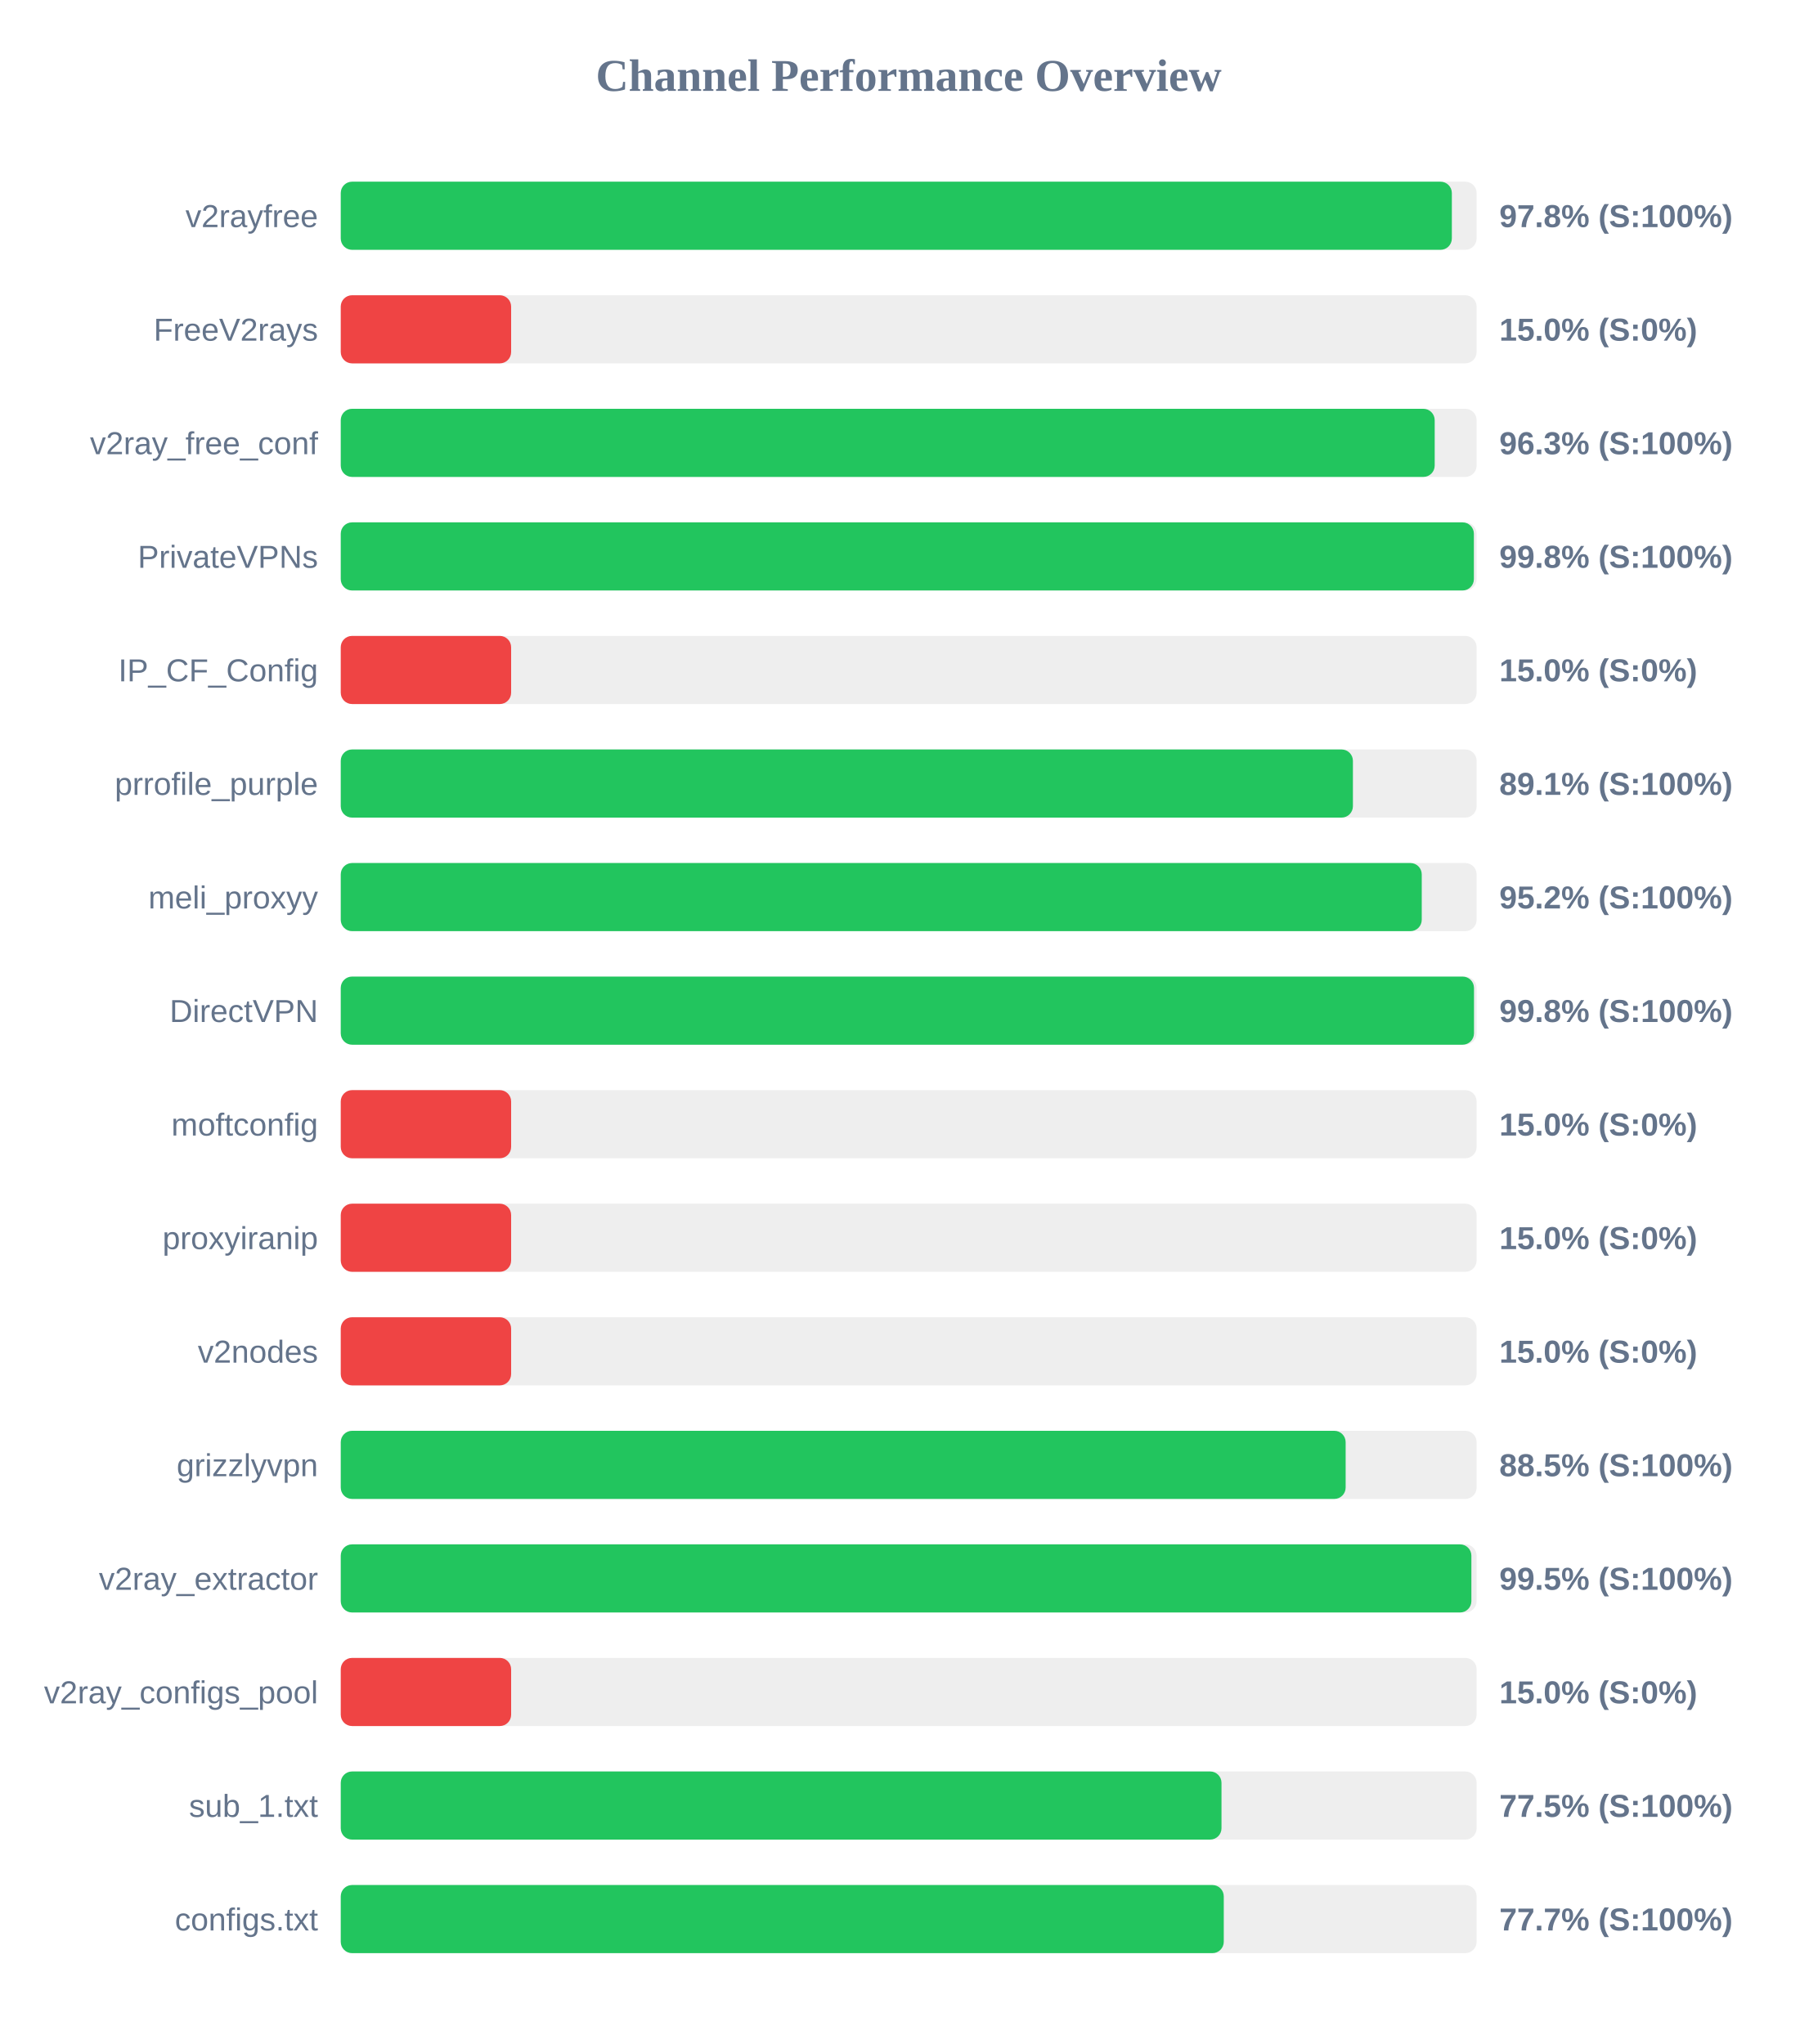
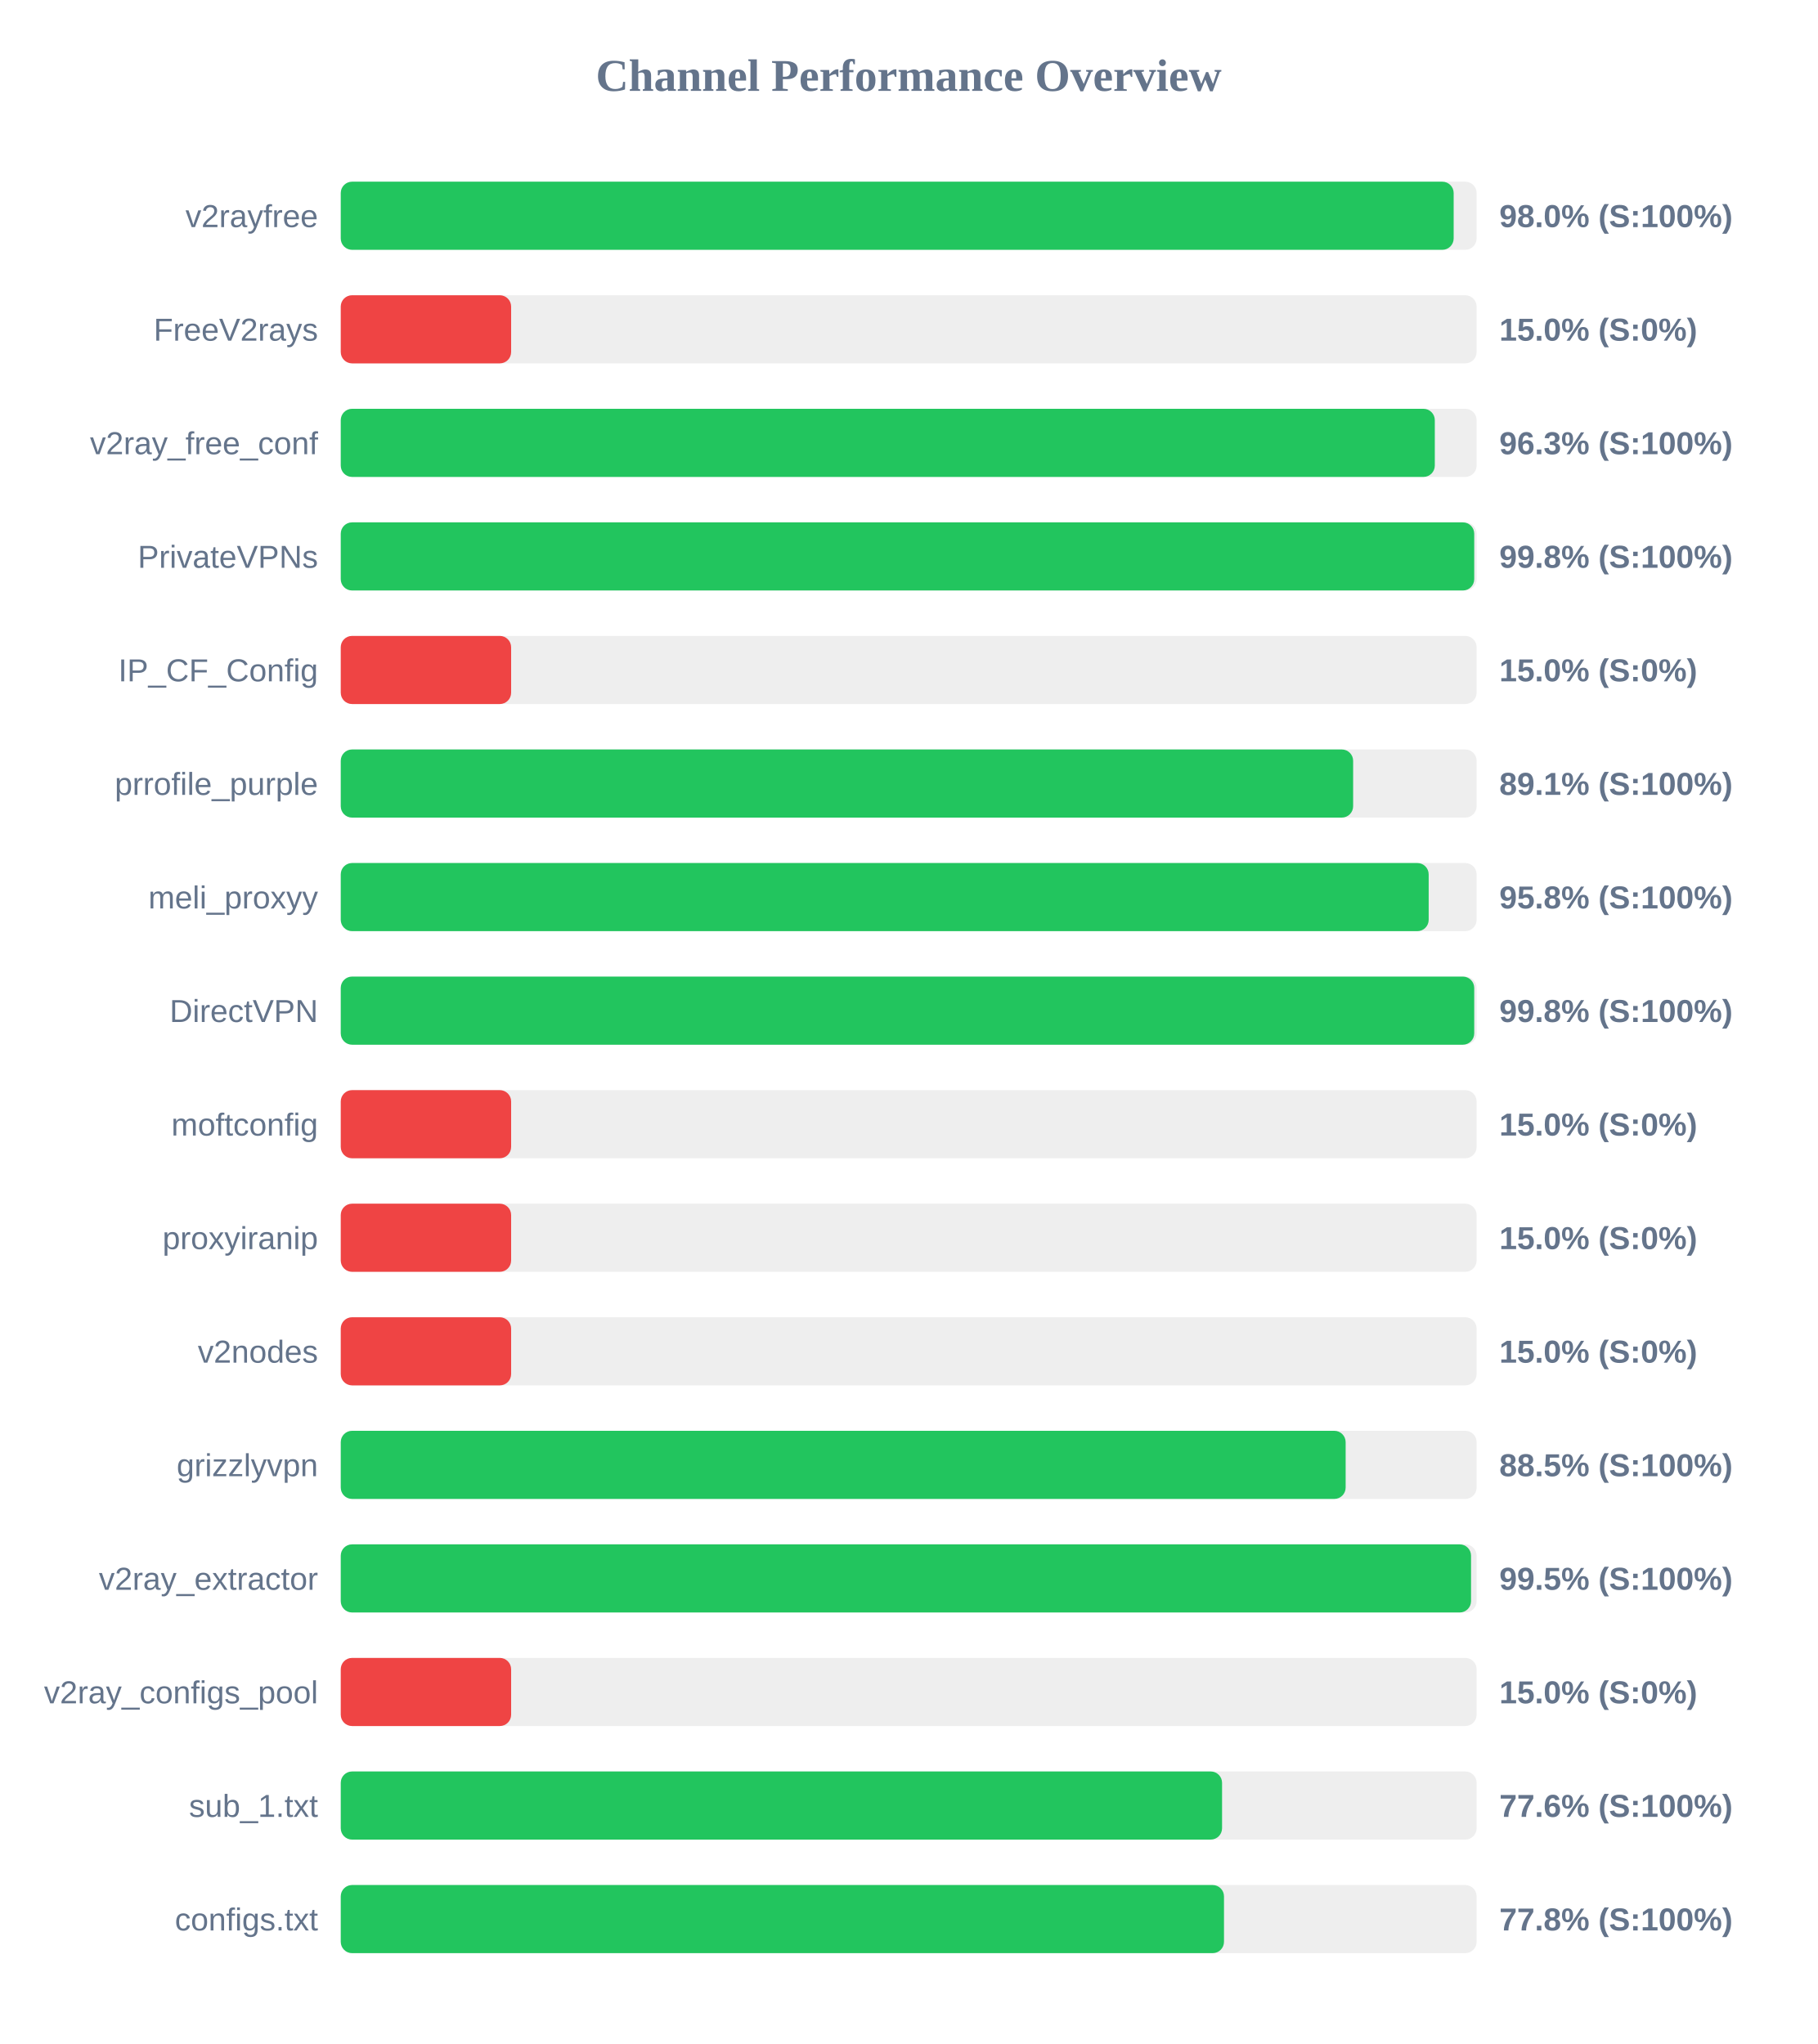
<svg xmlns="http://www.w3.org/2000/svg" width="800" height="900" version="1.1">
  <style>
        .row { font: 14px Arial; fill: #64748b; }
        .score { font: bold 14px Arial; fill: #64748b; }
    </style>
  <text x="400" y="40" text-anchor="middle" font-size="20px" font-weight="bold" fill="#64748b">Channel Performance Overview</text>
  <rect x="150" y="80" width="500" height="30" fill="#eee" rx="5" />
-   <rect x="150" y="80" width="489.1" height="30" fill="#22c55e" rx="5" />
+   <rect x="150" y="80" width="489.9" height="30" fill="#22c55e" rx="5" />
  <text x="140" y="100" text-anchor="end" class="row">v2rayfree</text>
-   <text x="660" y="100" text-anchor="start" class="score">97.8% (S:100%)</text>
+   <text x="660" y="100" text-anchor="start" class="score">98.0% (S:100%)</text>
  <rect x="150" y="130" width="500" height="30" fill="#eee" rx="5" />
  <rect x="150" y="130" width="75.0" height="30" fill="#ef4444" rx="5" />
  <text x="140" y="150" text-anchor="end" class="row">FreeV2rays</text>
  <text x="660" y="150" text-anchor="start" class="score">15.0% (S:0%)</text>
  <rect x="150" y="180" width="500" height="30" fill="#eee" rx="5" />
-   <rect x="150" y="180" width="481.55" height="30" fill="#22c55e" rx="5" />
+   <rect x="150" y="180" width="481.6" height="30" fill="#22c55e" rx="5" />
  <text x="140" y="200" text-anchor="end" class="row">v2ray_free_conf</text>
  <text x="660" y="200" text-anchor="start" class="score">96.3% (S:100%)</text>
  <rect x="150" y="230" width="500" height="30" fill="#eee" rx="5" />
-   <rect x="150" y="230" width="498.8" height="30" fill="#22c55e" rx="5" />
+   <rect x="150" y="230" width="498.95" height="30" fill="#22c55e" rx="5" />
  <text x="140" y="250" text-anchor="end" class="row">PrivateVPNs</text>
  <text x="660" y="250" text-anchor="start" class="score">99.8% (S:100%)</text>
  <rect x="150" y="280" width="500" height="30" fill="#eee" rx="5" />
  <rect x="150" y="280" width="75.0" height="30" fill="#ef4444" rx="5" />
  <text x="140" y="300" text-anchor="end" class="row">IP_CF_Config</text>
  <text x="660" y="300" text-anchor="start" class="score">15.0% (S:0%)</text>
  <rect x="150" y="330" width="500" height="30" fill="#eee" rx="5" />
-   <rect x="150" y="330" width="445.55" height="30" fill="#22c55e" rx="5" />
+   <rect x="150" y="330" width="445.65" height="30" fill="#22c55e" rx="5" />
  <text x="140" y="350" text-anchor="end" class="row">prrofile_purple</text>
  <text x="660" y="350" text-anchor="start" class="score">89.1% (S:100%)</text>
  <rect x="150" y="380" width="500" height="30" fill="#eee" rx="5" />
-   <rect x="150" y="380" width="475.85" height="30" fill="#22c55e" rx="5" />
+   <rect x="150" y="380" width="478.9" height="30" fill="#22c55e" rx="5" />
  <text x="140" y="400" text-anchor="end" class="row">meli_proxyy</text>
-   <text x="660" y="400" text-anchor="start" class="score">95.2% (S:100%)</text>
+   <text x="660" y="400" text-anchor="start" class="score">95.8% (S:100%)</text>
  <rect x="150" y="430" width="500" height="30" fill="#eee" rx="5" />
-   <rect x="150" y="430" width="498.85" height="30" fill="#22c55e" rx="5" />
+   <rect x="150" y="430" width="498.95" height="30" fill="#22c55e" rx="5" />
  <text x="140" y="450" text-anchor="end" class="row">DirectVPN</text>
  <text x="660" y="450" text-anchor="start" class="score">99.8% (S:100%)</text>
  <rect x="150" y="480" width="500" height="30" fill="#eee" rx="5" />
  <rect x="150" y="480" width="75.0" height="30" fill="#ef4444" rx="5" />
  <text x="140" y="500" text-anchor="end" class="row">moftconfig</text>
  <text x="660" y="500" text-anchor="start" class="score">15.0% (S:0%)</text>
  <rect x="150" y="530" width="500" height="30" fill="#eee" rx="5" />
  <rect x="150" y="530" width="75.0" height="30" fill="#ef4444" rx="5" />
  <text x="140" y="550" text-anchor="end" class="row">proxyiranip</text>
  <text x="660" y="550" text-anchor="start" class="score">15.0% (S:0%)</text>
  <rect x="150" y="580" width="500" height="30" fill="#eee" rx="5" />
  <rect x="150" y="580" width="75.0" height="30" fill="#ef4444" rx="5" />
  <text x="140" y="600" text-anchor="end" class="row">v2nodes</text>
  <text x="660" y="600" text-anchor="start" class="score">15.0% (S:0%)</text>
  <rect x="150" y="630" width="500" height="30" fill="#eee" rx="5" />
  <rect x="150" y="630" width="442.35" height="30" fill="#22c55e" rx="5" />
  <text x="140" y="650" text-anchor="end" class="row">grizzlyvpn</text>
  <text x="660" y="650" text-anchor="start" class="score">88.5% (S:100%)</text>
  <rect x="150" y="680" width="500" height="30" fill="#eee" rx="5" />
-   <rect x="150" y="680" width="497.7" height="30" fill="#22c55e" rx="5" />
+   <rect x="150" y="680" width="497.55" height="30" fill="#22c55e" rx="5" />
  <text x="140" y="700" text-anchor="end" class="row">v2ray_extractor</text>
  <text x="660" y="700" text-anchor="start" class="score">99.5% (S:100%)</text>
  <rect x="150" y="730" width="500" height="30" fill="#eee" rx="5" />
  <rect x="150" y="730" width="75.0" height="30" fill="#ef4444" rx="5" />
  <text x="140" y="750" text-anchor="end" class="row">v2ray_configs_pool</text>
  <text x="660" y="750" text-anchor="start" class="score">15.0% (S:0%)</text>
  <rect x="150" y="780" width="500" height="30" fill="#eee" rx="5" />
-   <rect x="150" y="780" width="387.7" height="30" fill="#22c55e" rx="5" />
+   <rect x="150" y="780" width="387.95" height="30" fill="#22c55e" rx="5" />
  <text x="140" y="800" text-anchor="end" class="row">sub_1.txt</text>
-   <text x="660" y="800" text-anchor="start" class="score">77.5% (S:100%)</text>
+   <text x="660" y="800" text-anchor="start" class="score">77.6% (S:100%)</text>
  <rect x="150" y="830" width="500" height="30" fill="#eee" rx="5" />
-   <rect x="150" y="830" width="388.7" height="30" fill="#22c55e" rx="5" />
+   <rect x="150" y="830" width="388.8" height="30" fill="#22c55e" rx="5" />
  <text x="140" y="850" text-anchor="end" class="row">configs.txt</text>
-   <text x="660" y="850" text-anchor="start" class="score">77.7% (S:100%)</text>
+   <text x="660" y="850" text-anchor="start" class="score">77.8% (S:100%)</text>
</svg>
